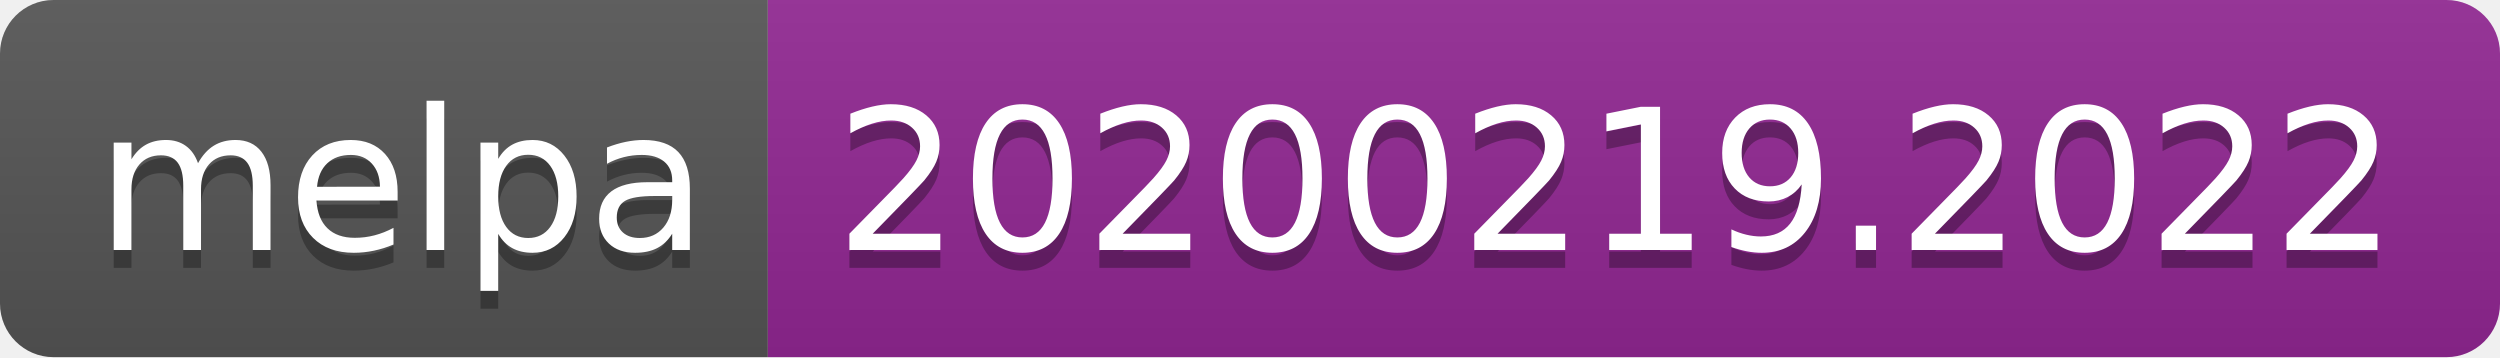
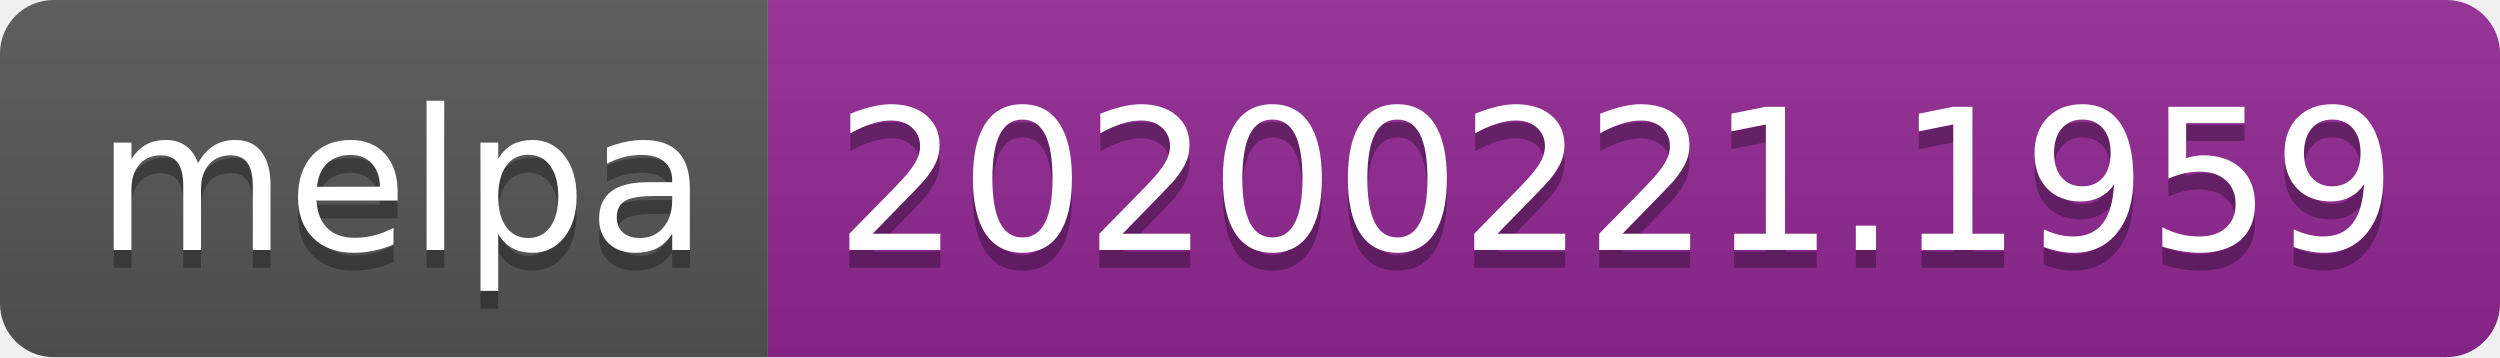
<svg xmlns="http://www.w3.org/2000/svg" width="140" height="20">
  <linearGradient id="b" x2="0" y2="100%">
    <stop offset="0" stop-color="#bbb" stop-opacity=".1" />
    <stop offset="1" stop-opacity=".1" />
  </linearGradient>
  <clipPath id="a">
    <rect width="140" height="20" rx="3" fill="#fff" />
  </clipPath>
  <g clip-path="url(#a)">
    <path fill="#555" d="M0 0h43v20H0z" />
    <path fill="#922793" d="M43 0h97v20H43z" />
    <path fill="url(#b)" d="M0 0h140v20H0z" />
  </g>
  <g fill="#fff" text-anchor="middle" font-family="DejaVu Sans,Verdana,Geneva,sans-serif" font-size="110">
    <text x="225" y="150" fill="#010101" fill-opacity=".3" transform="scale(.1)" textLength="330">melpa</text>
    <text x="225" y="140" transform="scale(.1)" textLength="330">melpa</text>
-     <text x="905" y="150" fill="#010101" fill-opacity=".3" transform="scale(.1)" textLength="870">20200219.2022</text>
-     <text x="905" y="140" transform="scale(.1)" textLength="870">20200219.2022</text>
+     <text x="905" y="150" fill="#010101" fill-opacity=".3" transform="scale(.1)" textLength="870">20200221.1959</text>
+     <text x="905" y="140" transform="scale(.1)" textLength="870">20200221.1959</text>
  </g>
</svg>
